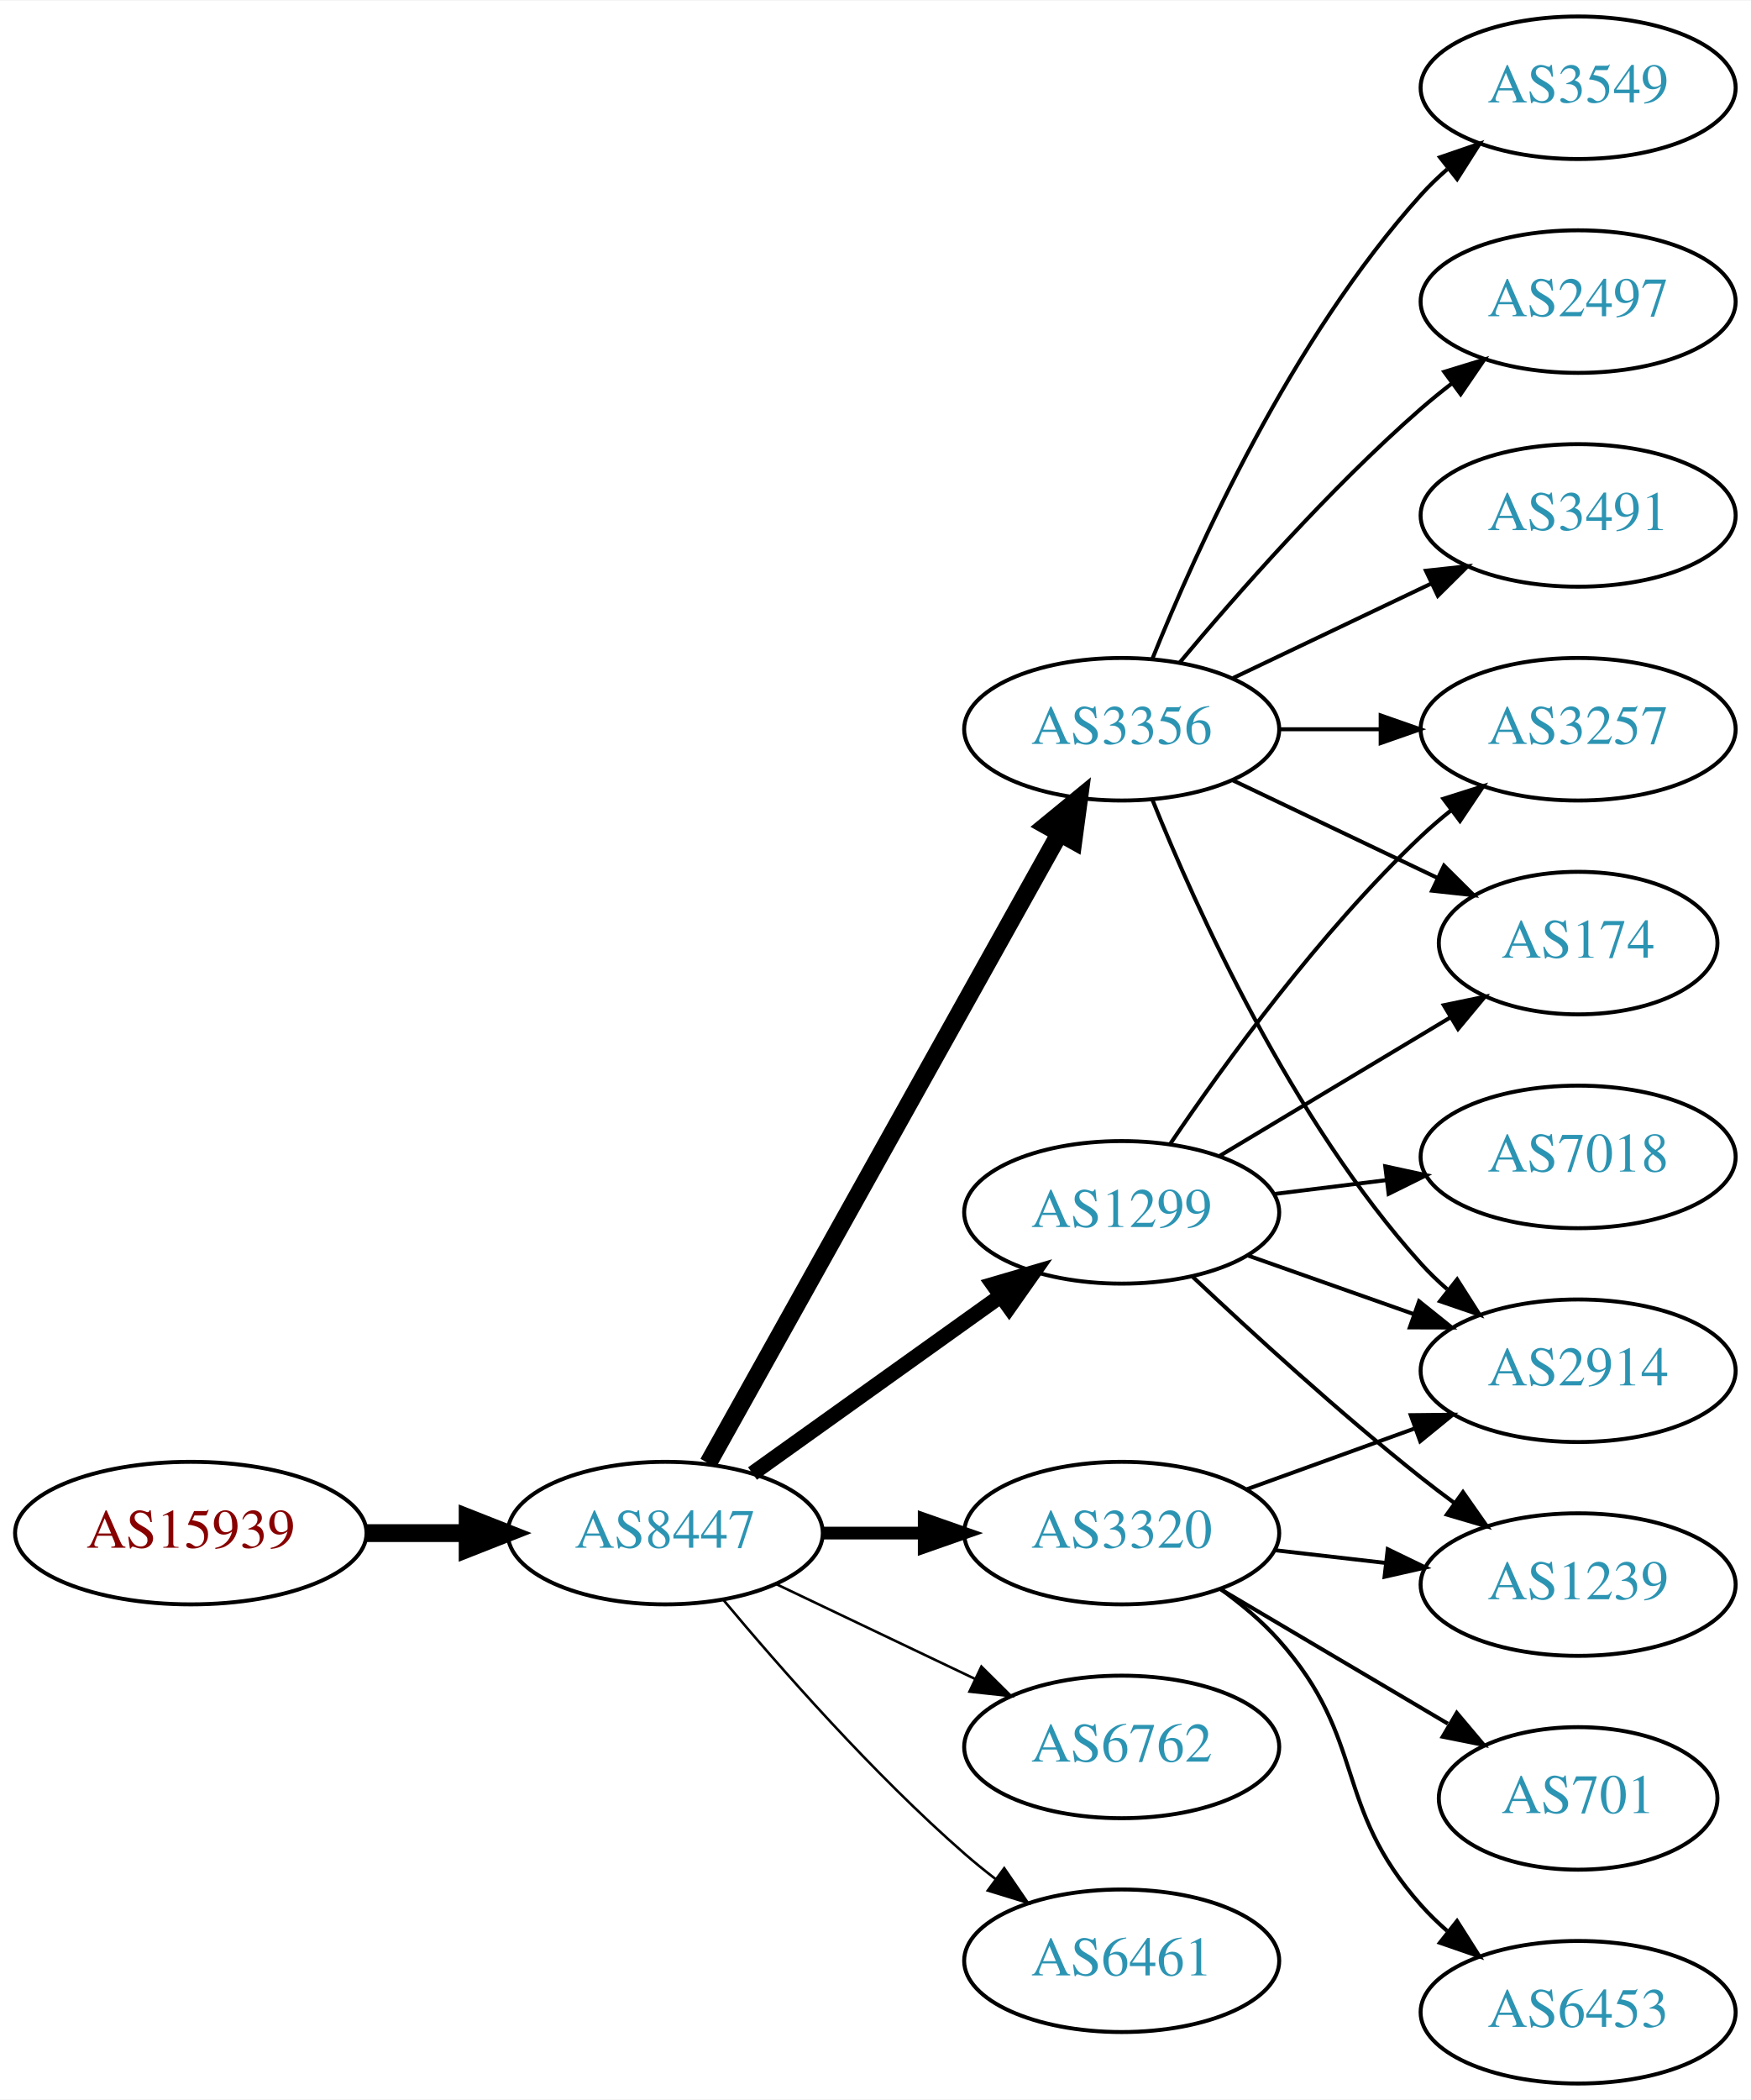
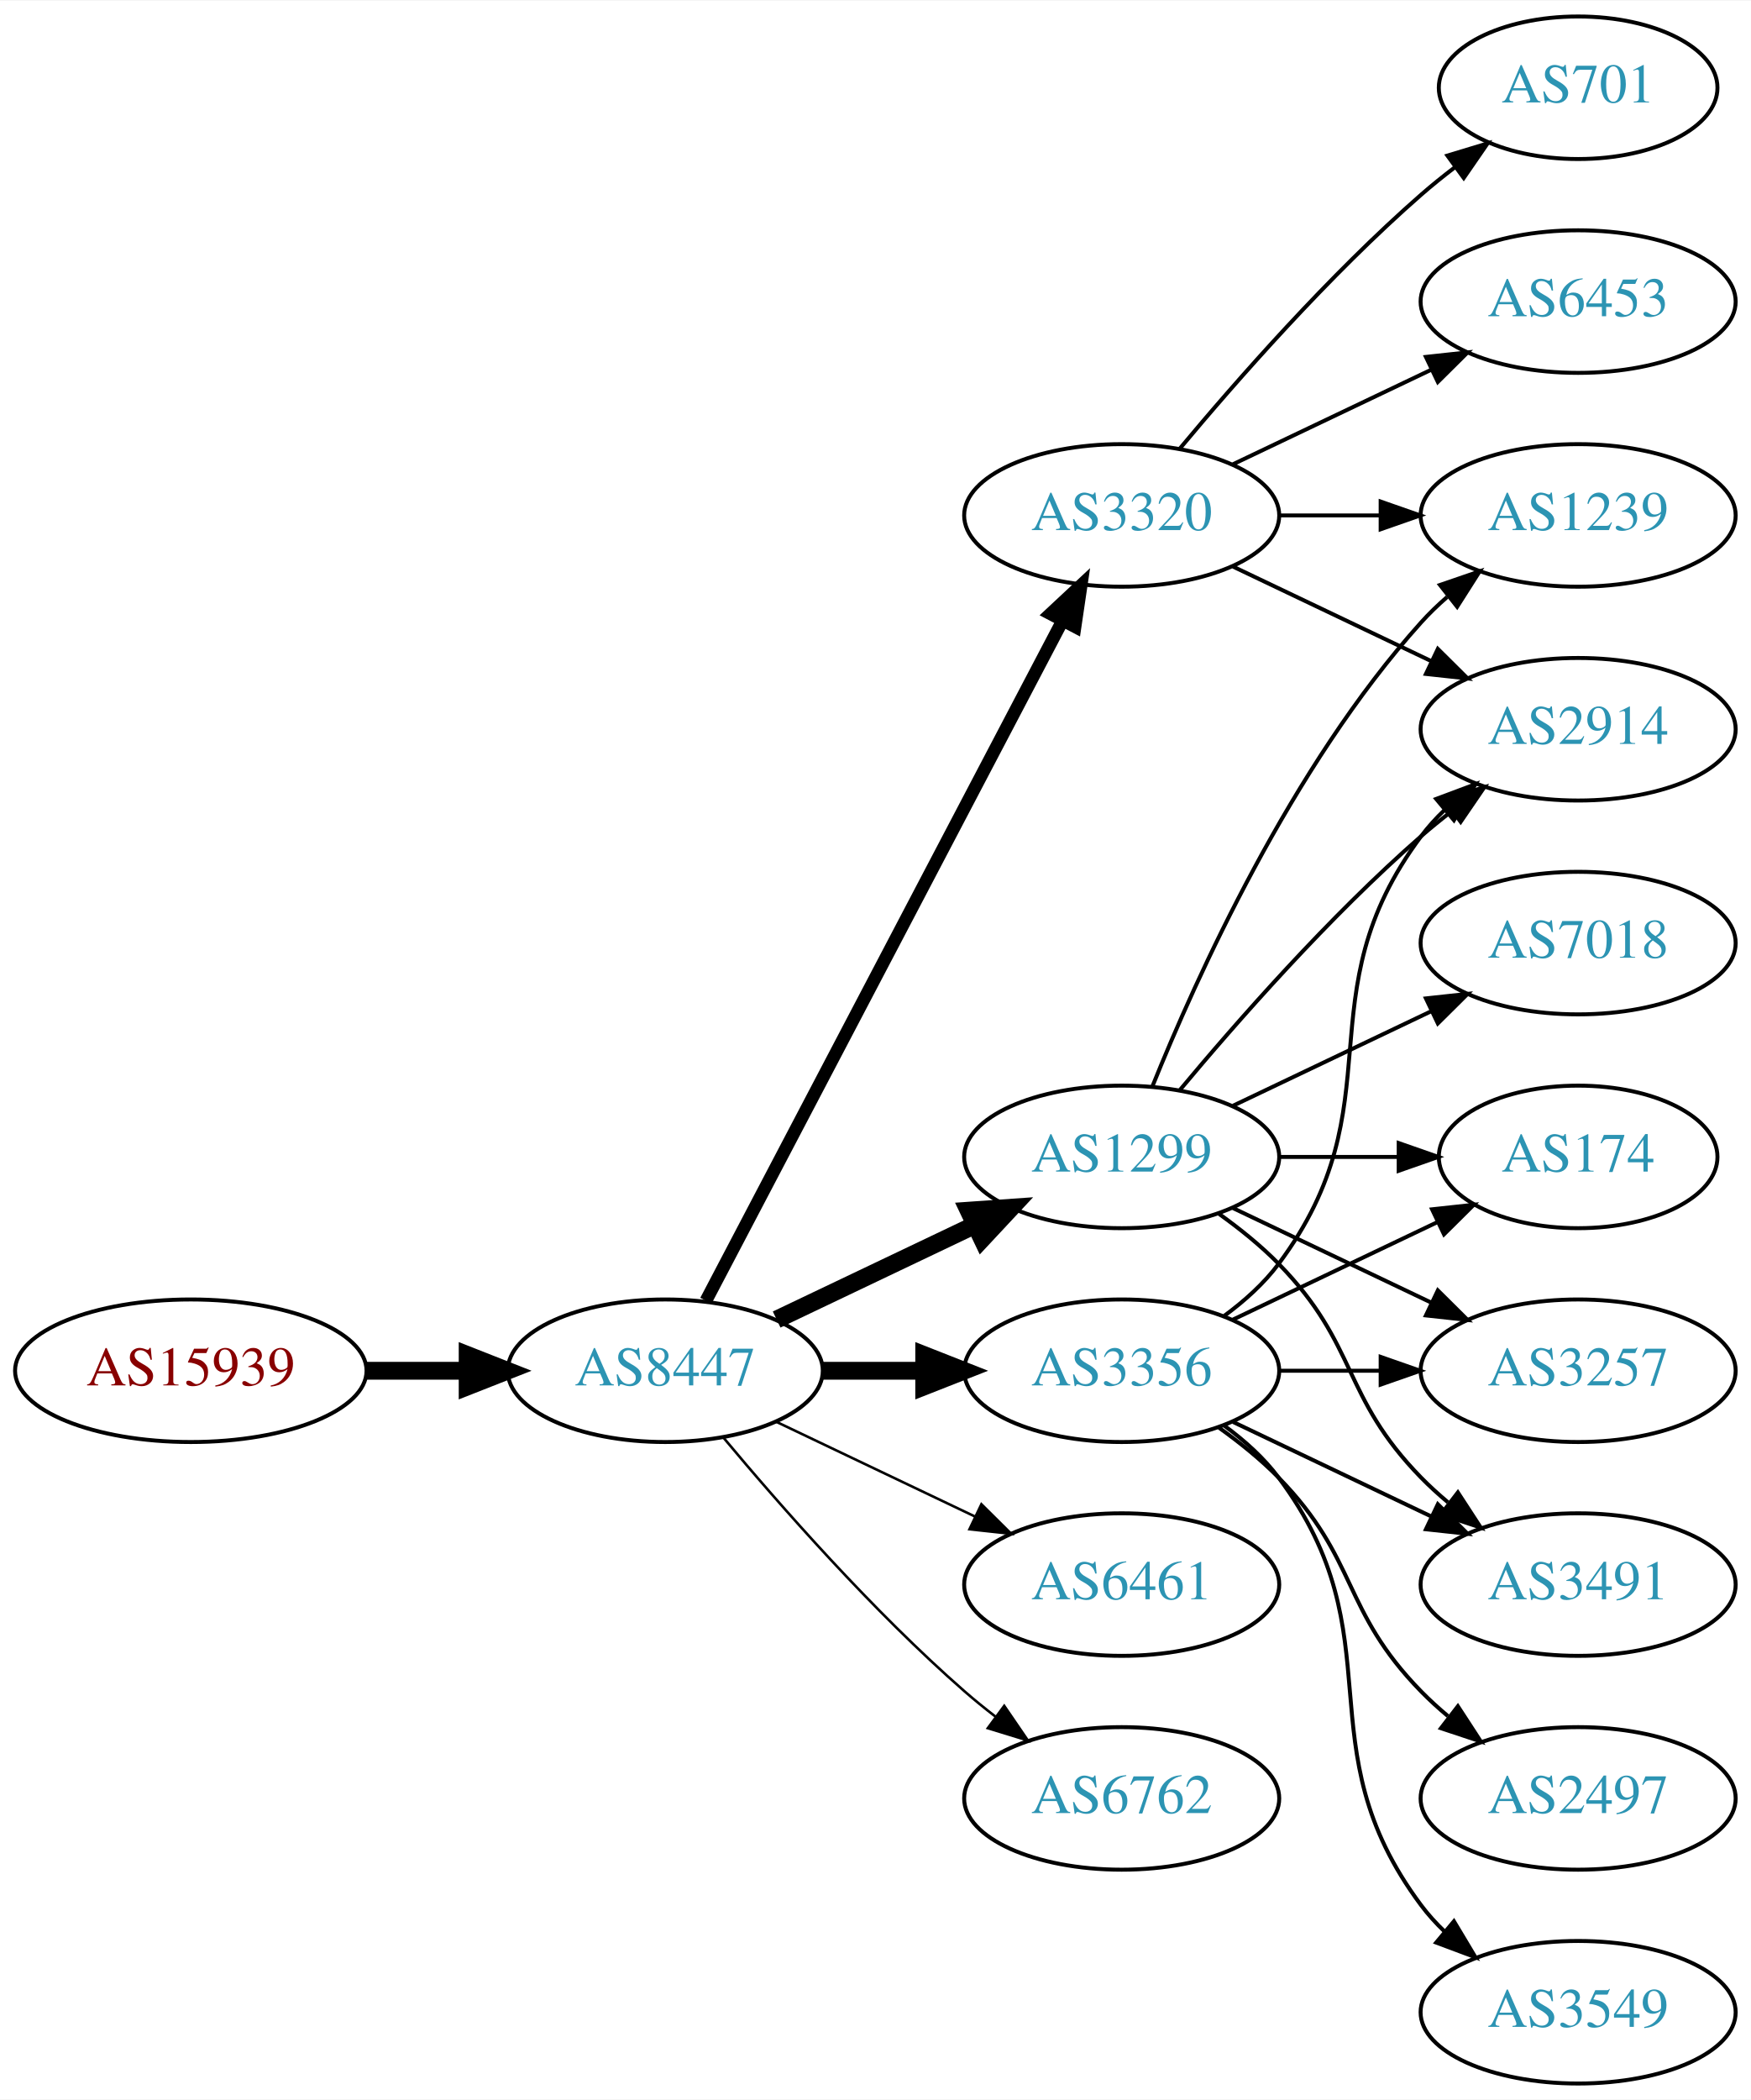
<svg xmlns="http://www.w3.org/2000/svg" xmlns:xlink="http://www.w3.org/1999/xlink" width="442pt" height="530pt" viewBox="0.00 0.00 442.27 530.00">
  <g id="graph0" class="graph" transform="scale(1 1) rotate(0) translate(4 526)">
    <polygon fill="white" stroke="none" points="-4,4 -4,-526 438.271,-526 438.271,4 -4,4" />
    <g id="node1" class="node">
      <g id="a_node1">
        <a xlink:href="/asn/15939" xlink:title="AS15939 ~ DELOITTEAT-AS [AT]">
-           <ellipse fill="#ffffff" stroke="black" cx="44.196" cy="-139" rx="44.393" ry="18" />
-           <text text-anchor="middle" x="44.196" y="-135.3" font-family="Times,serif" font-size="14.00" fill="#880000">AS15939</text>
+           <ellipse fill="#ffffff" stroke="black" cx="44.196" cy="-180" rx="44.393" ry="18" />
+           <text text-anchor="middle" x="44.196" y="-176.3" font-family="Times,serif" font-size="14.00" fill="#880000">AS15939</text>
        </a>
      </g>
    </g>
    <g id="node2" class="node">
      <g id="a_node2">
        <a xlink:href="/asn/8447" xlink:title="AS8447 ~ A1 Telekom Austria AG [AT]">
-           <ellipse fill="#ffffff" stroke="black" cx="164.039" cy="-139" rx="39.794" ry="18" />
-           <text text-anchor="middle" x="164.039" y="-135.3" font-family="Times,serif" font-size="14.00" fill="#2c94b3">AS8447</text>
+           <ellipse fill="#ffffff" stroke="black" cx="164.039" cy="-180" rx="39.794" ry="18" />
+           <text text-anchor="middle" x="164.039" y="-176.3" font-family="Times,serif" font-size="14.00" fill="#2c94b3">AS8447</text>
        </a>
      </g>
    </g>
    <g id="edge1" class="edge">
-       <path fill="none" stroke="black" stroke-width="4.5" d="M88.407,-139C96.72,-139 105.482,-139 113.965,-139" />
-       <polygon fill="black" stroke="black" stroke-width="4.5" points="114.123,-142.938 124.123,-139 114.123,-135.063 114.123,-142.938" />
+       <path fill="none" stroke="black" stroke-width="4.5" d="M88.407,-180C96.72,-180 105.482,-180 113.965,-180" />
+       <polygon fill="black" stroke="black" stroke-width="4.5" points="114.123,-183.938 124.123,-180 114.123,-176.063 114.123,-183.938" />
    </g>
    <g id="node3" class="node">
      <g id="a_node3">
-         <a xlink:href="/asn/1299" xlink:title="AS1299 ~ Telia Carrier [EU]">
-           <ellipse fill="#ffffff" stroke="black" cx="279.332" cy="-220" rx="39.794" ry="18" />
-           <text text-anchor="middle" x="279.332" y="-216.3" font-family="Times,serif" font-size="14.00" fill="#2c94b3">AS1299</text>
+         <a xlink:href="/asn/3356" xlink:title="AS3356 ~ Level 3 Parent, LLC [US]">
+           <ellipse fill="#ffffff" stroke="black" cx="279.332" cy="-180" rx="39.794" ry="18" />
+           <text text-anchor="middle" x="279.332" y="-176.3" font-family="Times,serif" font-size="14.00" fill="#2c94b3">AS3356</text>
        </a>
      </g>
    </g>
    <g id="edge2" class="edge">
-       <path fill="none" stroke="black" stroke-width="3.857" d="M186.083,-154.046C203.697,-166.639 229.036,-184.755 248.701,-198.816" />
-       <polygon fill="black" stroke="black" stroke-width="3.857" points="246.845,-201.791 257.016,-204.76 250.917,-196.097 246.845,-201.791" />
+       <path fill="none" stroke="black" stroke-width="4.5" d="M203.711,-180C211.914,-180 220.678,-180 229.21,-180" />
+       <polygon fill="black" stroke="black" stroke-width="4.5" points="229.449,-183.938 239.449,-180 229.449,-176.063 229.449,-183.938" />
    </g>
    <g id="node4" class="node">
      <g id="a_node4">
-         <a xlink:href="/asn/3356" xlink:title="AS3356 ~ Level 3 Parent, LLC [US]">
-           <ellipse fill="#ffffff" stroke="black" cx="279.332" cy="-342" rx="39.794" ry="18" />
-           <text text-anchor="middle" x="279.332" y="-338.3" font-family="Times,serif" font-size="14.00" fill="#2c94b3">AS3356</text>
+         <a xlink:href="/asn/3320" xlink:title="AS3320 ~ DTAG [DE]">
+           <ellipse fill="#ffffff" stroke="black" cx="279.332" cy="-396" rx="39.794" ry="18" />
+           <text text-anchor="middle" x="279.332" y="-392.3" font-family="Times,serif" font-size="14.00" fill="#2c94b3">AS3320</text>
        </a>
      </g>
    </g>
    <g id="edge3" class="edge">
-       <path fill="none" stroke="black" stroke-width="4.5" d="M174.894,-156.66C194.864,-192.442 240.192,-273.661 263.652,-315.697" />
-       <polygon fill="black" stroke="black" stroke-width="4.5" points="260.268,-317.712 268.579,-324.526 267.144,-313.875 260.268,-317.712" />
+       <path fill="none" stroke="black" stroke-width="3.214" d="M174.31,-197.676C194.151,-235.505 240.829,-324.499 264.316,-369.278" />
+       <polygon fill="black" stroke="black" stroke-width="3.214" points="261.347,-371.152 269.091,-378.383 267.546,-367.901 261.347,-371.152" />
    </g>
    <g id="node5" class="node">
      <g id="a_node5">
-         <a xlink:href="/asn/6762" xlink:title="AS6762 ~ TELECOM ITALIA SPARKLE S.p.A. [IT]">
-           <ellipse fill="#ffffff" stroke="black" cx="279.332" cy="-85" rx="39.794" ry="18" />
-           <text text-anchor="middle" x="279.332" y="-81.3" font-family="Times,serif" font-size="14.00" fill="#2c94b3">AS6762</text>
+         <a xlink:href="/asn/1299" xlink:title="AS1299 ~ Telia Carrier [EU]">
+           <ellipse fill="#ffffff" stroke="black" cx="279.332" cy="-234" rx="39.794" ry="18" />
+           <text text-anchor="middle" x="279.332" y="-230.3" font-family="Times,serif" font-size="14.00" fill="#2c94b3">AS1299</text>
        </a>
      </g>
    </g>
    <g id="edge4" class="edge">
-       <path fill="none" stroke="black" stroke-width="0.643" d="M192.175,-126.066C207.169,-118.919 225.99,-109.948 242.213,-102.215" />
-       <polygon fill="black" stroke="black" stroke-width="0.643" points="243.895,-105.291 251.417,-97.829 240.884,-98.972 243.895,-105.291" />
+       <path fill="none" stroke="black" stroke-width="4.5" d="M192.175,-192.934C207.169,-200.081 225.99,-209.052 242.213,-216.785" />
+       <polygon fill="black" stroke="black" stroke-width="4.5" points="240.695,-220.423 251.417,-221.171 244.084,-213.314 240.695,-220.423" />
    </g>
    <g id="node6" class="node">
      <g id="a_node6">
-         <a xlink:href="/asn/3320" xlink:title="AS3320 ~ DTAG [DE]">
-           <ellipse fill="#ffffff" stroke="black" cx="279.332" cy="-139" rx="39.794" ry="18" />
-           <text text-anchor="middle" x="279.332" y="-135.3" font-family="Times,serif" font-size="14.00" fill="#2c94b3">AS3320</text>
+         <a xlink:href="/asn/6461" xlink:title="AS6461 ~ Zayo Bandwidth [US]">
+           <ellipse fill="#ffffff" stroke="black" cx="279.332" cy="-126" rx="39.794" ry="18" />
+           <text text-anchor="middle" x="279.332" y="-122.3" font-family="Times,serif" font-size="14.00" fill="#2c94b3">AS6461</text>
        </a>
      </g>
    </g>
    <g id="edge5" class="edge">
-       <path fill="none" stroke="black" stroke-width="3.214" d="M203.711,-139C211.914,-139 220.678,-139 229.21,-139" />
-       <polygon fill="black" stroke="black" stroke-width="3.214" points="229.449,-142.5 239.449,-139 229.449,-135.5 229.449,-142.5" />
+       <path fill="none" stroke="black" stroke-width="0.643" d="M192.175,-167.066C207.169,-159.919 225.99,-150.948 242.213,-143.215" />
+       <polygon fill="black" stroke="black" stroke-width="0.643" points="243.895,-146.291 251.417,-138.829 240.884,-139.972 243.895,-146.291" />
    </g>
    <g id="node7" class="node">
      <g id="a_node7">
-         <a xlink:href="/asn/6461" xlink:title="AS6461 ~ Zayo Bandwidth [US]">
-           <ellipse fill="#ffffff" stroke="black" cx="279.332" cy="-31" rx="39.794" ry="18" />
-           <text text-anchor="middle" x="279.332" y="-27.3" font-family="Times,serif" font-size="14.00" fill="#2c94b3">AS6461</text>
+         <a xlink:href="/asn/6762" xlink:title="AS6762 ~ TELECOM ITALIA SPARKLE S.p.A. [IT]">
+           <ellipse fill="#ffffff" stroke="black" cx="279.332" cy="-72" rx="39.794" ry="18" />
+           <text text-anchor="middle" x="279.332" y="-68.3" font-family="Times,serif" font-size="14.00" fill="#2c94b3">AS6762</text>
        </a>
      </g>
    </g>
    <g id="edge6" class="edge">
-       <path fill="none" stroke="black" stroke-width="0.643" d="M178.669,-122.183C192.951,-105.071 216.498,-78.255 239.685,-58 242.151,-55.846 244.789,-53.706 247.487,-51.628" />
-       <polygon fill="black" stroke="black" stroke-width="0.643" points="249.66,-54.375 255.641,-45.63 245.512,-48.736 249.66,-54.375" />
+       <path fill="none" stroke="black" stroke-width="0.643" d="M178.669,-163.183C192.951,-146.071 216.498,-119.255 239.685,-99 242.151,-96.846 244.789,-94.706 247.487,-92.628" />
+       <polygon fill="black" stroke="black" stroke-width="0.643" points="249.66,-95.375 255.641,-86.63 245.512,-89.736 249.66,-95.375" />
+     </g>
+     <g id="node9" class="node">
+       <g id="a_node9">
+         <a xlink:href="/asn/174" xlink:title="AS174 ~ Cogent Communications [US]">
+           <ellipse fill="#ffffff" stroke="black" cx="394.625" cy="-234" rx="35.194" ry="18" />
+           <text text-anchor="middle" x="394.625" y="-230.3" font-family="Times,serif" font-size="14.00" fill="#2c94b3">AS174</text>
+         </a>
+       </g>
+     </g>
+     <g id="edge14" class="edge">
+       <path fill="none" stroke="black" d="M307.468,-192.934C322.9,-200.29 342.385,-209.577 358.92,-217.459" />
+       <polygon fill="black" stroke="black" points="357.729,-220.768 368.262,-221.911 360.741,-214.449 357.729,-220.768" />
+     </g>
+     <g id="node11" class="node">
+       <g id="a_node11">
+         <a xlink:href="/asn/3257" xlink:title="AS3257 ~ GTT [DE]">
+           <ellipse fill="#ffffff" stroke="black" cx="394.625" cy="-180" rx="39.794" ry="18" />
+           <text text-anchor="middle" x="394.625" y="-176.3" font-family="Times,serif" font-size="14.00" fill="#2c94b3">AS3257</text>
+         </a>
+       </g>
+     </g>
+     <g id="edge13" class="edge">
+       <path fill="none" stroke="black" d="M319.004,-180C327.207,-180 335.971,-180 344.503,-180" />
+       <polygon fill="black" stroke="black" points="344.742,-183.5 354.742,-180 344.742,-176.5 344.742,-183.5" />
+     </g>
+     <g id="node12" class="node">
+       <g id="a_node12">
+         <a xlink:href="/asn/2914" xlink:title="AS2914 ~ NTT America, Inc. [US]">
+           <ellipse fill="#ffffff" stroke="black" cx="394.625" cy="-342" rx="39.794" ry="18" />
+           <text text-anchor="middle" x="394.625" y="-338.3" font-family="Times,serif" font-size="14.00" fill="#2c94b3">AS2914</text>
+         </a>
+       </g>
+     </g>
+     <g id="edge15" class="edge">
+       <path fill="none" stroke="black" d="M305.262,-193.882C310.338,-197.611 315.256,-202.016 318.978,-207 349.249,-247.542 324.707,-274.458 354.978,-315 356.723,-317.336 358.73,-319.545 360.893,-321.617" />
+       <polygon fill="black" stroke="black" points="358.771,-324.405 368.694,-328.118 363.253,-319.027 358.771,-324.405" />
+     </g>
+     <g id="node13" class="node">
+       <g id="a_node13">
+         <a xlink:href="/asn/3491" xlink:title="AS3491 ~ PCCW Global, Inc. [US]">
+           <ellipse fill="#ffffff" stroke="black" cx="394.625" cy="-126" rx="39.794" ry="18" />
+           <text text-anchor="middle" x="394.625" y="-122.3" font-family="Times,serif" font-size="14.00" fill="#2c94b3">AS3491</text>
+         </a>
+       </g>
+     </g>
+     <g id="edge17" class="edge">
+       <path fill="none" stroke="black" d="M307.468,-167.066C322.462,-159.919 341.283,-150.948 357.506,-143.215" />
+       <polygon fill="black" stroke="black" points="359.188,-146.291 366.71,-138.829 356.177,-139.972 359.188,-146.291" />
+     </g>
+     <g id="node14" class="node">
+       <g id="a_node14">
+         <a xlink:href="/asn/2497" xlink:title="AS2497 ~ Internet Initiative Japan Inc. [JP]">
+           <ellipse fill="#ffffff" stroke="black" cx="394.625" cy="-72" rx="39.794" ry="18" />
+           <text text-anchor="middle" x="394.625" y="-68.3" font-family="Times,serif" font-size="14.00" fill="#2c94b3">AS2497</text>
+         </a>
+       </g>
+     </g>
+     <g id="edge16" class="edge">
+       <path fill="none" stroke="black" d="M303.926,-165.611C309.182,-161.852 314.513,-157.563 318.978,-153 339.151,-132.383 334.806,-119.617 354.978,-99 357.071,-96.861 359.354,-94.782 361.731,-92.79" />
+       <polygon fill="black" stroke="black" points="364.249,-95.268 370.031,-86.389 359.974,-89.725 364.249,-95.268" />
+     </g>
+     <g id="node15" class="node">
+       <g id="a_node15">
+         <a xlink:href="/asn/3549" xlink:title="AS3549 ~ Level 3 Parent, LLC [US]">
+           <ellipse fill="#ffffff" stroke="black" cx="394.625" cy="-18" rx="39.794" ry="18" />
+           <text text-anchor="middle" x="394.625" y="-14.3" font-family="Times,serif" font-size="14.00" fill="#2c94b3">AS3549</text>
+         </a>
+       </g>
+     </g>
+     <g id="edge18" class="edge">
+       <path fill="none" stroke="black" d="M305.262,-166.118C310.338,-162.389 315.256,-157.984 318.978,-153 349.249,-112.458 324.707,-85.542 354.978,-45 356.723,-42.664 358.73,-40.455 360.893,-38.383" />
+       <polygon fill="black" stroke="black" points="363.253,-40.973 368.694,-31.882 358.771,-35.595 363.253,-40.973" />
+     </g>
+     <g id="node8" class="node">
+       <g id="a_node8">
+         <a xlink:href="/asn/1239" xlink:title="AS1239 ~ Sprint [US]">
+           <ellipse fill="#ffffff" stroke="black" cx="394.625" cy="-396" rx="39.794" ry="18" />
+           <text text-anchor="middle" x="394.625" y="-392.3" font-family="Times,serif" font-size="14.00" fill="#2c94b3">AS1239</text>
+         </a>
+       </g>
+     </g>
+     <g id="edge22" class="edge">
+       <path fill="none" stroke="black" d="M319.004,-396C327.207,-396 335.971,-396 344.503,-396" />
+       <polygon fill="black" stroke="black" points="344.742,-399.5 354.742,-396 344.742,-392.5 344.742,-399.5" />
+     </g>
+     <g id="edge19" class="edge">
+       <path fill="none" stroke="black" d="M307.468,-383.066C322.462,-375.919 341.283,-366.948 357.506,-359.215" />
+       <polygon fill="black" stroke="black" points="359.188,-362.291 366.71,-354.829 356.177,-355.972 359.188,-362.291" />
+     </g>
+     <g id="node16" class="node">
+       <g id="a_node16">
+         <a xlink:href="/asn/701" xlink:title="AS701 ~ UUNET [US]">
+           <ellipse fill="#ffffff" stroke="black" cx="394.625" cy="-504" rx="35.194" ry="18" />
+           <text text-anchor="middle" x="394.625" y="-500.3" font-family="Times,serif" font-size="14.00" fill="#2c94b3">AS701</text>
+         </a>
+       </g>
+     </g>
+     <g id="edge20" class="edge">
+       <path fill="none" stroke="black" d="M293.962,-412.817C308.244,-429.929 331.791,-456.745 354.978,-477 357.648,-479.332 360.521,-481.648 363.451,-483.886" />
+       <polygon fill="black" stroke="black" points="361.602,-486.87 371.742,-489.939 365.729,-481.216 361.602,-486.87" />
+     </g>
+     <g id="node17" class="node">
+       <g id="a_node17">
+         <a xlink:href="/asn/6453" xlink:title="AS6453 ~ TATA COMMUNICATIONS (AMERICA) INC [US]">
+           <ellipse fill="#ffffff" stroke="black" cx="394.625" cy="-450" rx="39.794" ry="18" />
+           <text text-anchor="middle" x="394.625" y="-446.3" font-family="Times,serif" font-size="14.00" fill="#2c94b3">AS6453</text>
+         </a>
+       </g>
+     </g>
+     <g id="edge21" class="edge">
+       <path fill="none" stroke="black" d="M307.468,-408.934C322.462,-416.081 341.283,-425.052 357.506,-432.785" />
+       <polygon fill="black" stroke="black" points="356.177,-436.028 366.71,-437.171 359.188,-429.709 356.177,-436.028" />
+     </g>
+     <g id="edge7" class="edge">
+       <path fill="none" stroke="black" d="M287.079,-251.787C298.13,-279.243 322.184,-332.578 354.978,-369 356.98,-371.224 359.199,-373.363 361.532,-375.397" />
+       <polygon fill="black" stroke="black" points="359.73,-378.433 369.751,-381.873 364.062,-372.935 359.73,-378.433" />
+     </g>
+     <g id="edge8" class="edge">
+       <path fill="none" stroke="black" d="M319.004,-234C328.709,-234 339.2,-234 349.163,-234" />
+       <polygon fill="black" stroke="black" points="349.299,-237.5 359.299,-234 349.299,-230.5 349.299,-237.5" />
    </g>
    <g id="node10" class="node">
      <g id="a_node10">
-         <a xlink:href="/asn/3257" xlink:title="AS3257 ~ GTT [DE]">
-           <ellipse fill="#ffffff" stroke="black" cx="394.625" cy="-342" rx="39.794" ry="18" />
-           <text text-anchor="middle" x="394.625" y="-338.3" font-family="Times,serif" font-size="14.00" fill="#2c94b3">AS3257</text>
-         </a>
-       </g>
-     </g>
-     <g id="edge19" class="edge">
-       <path fill="none" stroke="black" d="M291.651,-237.378C305.225,-257.444 329.371,-290.792 354.978,-315 357.357,-317.249 359.936,-319.454 362.595,-321.575" />
-       <polygon fill="black" stroke="black" points="360.587,-324.444 370.688,-327.64 364.785,-318.843 360.587,-324.444" />
-     </g>
-     <g id="node11" class="node">
-       <g id="a_node11">
-         <a xlink:href="/asn/2914" xlink:title="AS2914 ~ NTT America, Inc. [US]">
-           <ellipse fill="#ffffff" stroke="black" cx="394.625" cy="-180" rx="39.794" ry="18" />
-           <text text-anchor="middle" x="394.625" y="-176.3" font-family="Times,serif" font-size="14.00" fill="#2c94b3">AS2914</text>
-         </a>
-       </g>
-     </g>
-     <g id="edge21" class="edge">
-       <path fill="none" stroke="black" d="M311.289,-209.07C324.153,-204.528 339.259,-199.195 352.995,-194.345" />
-       <polygon fill="black" stroke="black" points="354.44,-197.547 362.704,-190.917 352.109,-190.946 354.44,-197.547" />
-     </g>
-     <g id="node13" class="node">
-       <g id="a_node13">
-         <a xlink:href="/asn/174" xlink:title="AS174 ~ Cogent Communications [US]">
-           <ellipse fill="#ffffff" stroke="black" cx="394.625" cy="-288" rx="35.194" ry="18" />
-           <text text-anchor="middle" x="394.625" y="-284.3" font-family="Times,serif" font-size="14.00" fill="#2c94b3">AS174</text>
-         </a>
-       </g>
-     </g>
-     <g id="edge18" class="edge">
-       <path fill="none" stroke="black" d="M304.082,-234.255C321.033,-244.429 343.998,-258.214 362.427,-269.275" />
-       <polygon fill="black" stroke="black" points="360.688,-272.313 371.064,-274.459 364.291,-266.311 360.688,-272.313" />
-     </g>
-     <g id="node15" class="node">
-       <g id="a_node15">
-         <a xlink:href="/asn/1239" xlink:title="AS1239 ~ Sprint [US]">
-           <ellipse fill="#ffffff" stroke="black" cx="394.625" cy="-126" rx="39.794" ry="18" />
-           <text text-anchor="middle" x="394.625" y="-122.3" font-family="Times,serif" font-size="14.00" fill="#2c94b3">AS1239</text>
-         </a>
-       </g>
-     </g>
-     <g id="edge17" class="edge">
-       <path fill="none" stroke="black" d="M297.307,-203.68C312.109,-189.716 334.378,-169.342 354.978,-153 357.689,-150.849 360.559,-148.672 363.461,-146.537" />
-       <polygon fill="black" stroke="black" points="365.535,-149.356 371.62,-140.683 361.455,-143.669 365.535,-149.356" />
-     </g>
-     <g id="node17" class="node">
-       <g id="a_node17">
        <a xlink:href="/asn/7018" xlink:title="AS7018 ~ AT&amp;T Services, Inc. [US]">
-           <ellipse fill="#ffffff" stroke="black" cx="394.625" cy="-234" rx="39.794" ry="18" />
-           <text text-anchor="middle" x="394.625" y="-230.3" font-family="Times,serif" font-size="14.00" fill="#2c94b3">AS7018</text>
-         </a>
-       </g>
-     </g>
-     <g id="edge20" class="edge">
-       <path fill="none" stroke="black" d="M317.742,-224.623C326.83,-225.746 336.667,-226.962 346.152,-228.134" />
-       <polygon fill="black" stroke="black" points="345.9,-231.629 356.254,-229.382 346.758,-224.682 345.9,-231.629" />
-     </g>
-     <g id="node8" class="node">
-       <g id="a_node8">
-         <a xlink:href="/asn/3549" xlink:title="AS3549 ~ Level 3 Parent, LLC [US]">
-           <ellipse fill="#ffffff" stroke="black" cx="394.625" cy="-504" rx="39.794" ry="18" />
-           <text text-anchor="middle" x="394.625" y="-500.3" font-family="Times,serif" font-size="14.00" fill="#2c94b3">AS3549</text>
-         </a>
-       </g>
-     </g>
-     <g id="edge7" class="edge">
-       <path fill="none" stroke="black" d="M287.079,-359.787C298.13,-387.243 322.184,-440.578 354.978,-477 356.98,-479.224 359.199,-481.363 361.532,-483.397" />
-       <polygon fill="black" stroke="black" points="359.73,-486.433 369.751,-489.873 364.062,-480.935 359.73,-486.433" />
-     </g>
-     <g id="node9" class="node">
-       <g id="a_node9">
-         <a xlink:href="/asn/2497" xlink:title="AS2497 ~ Internet Initiative Japan Inc. [JP]">
-           <ellipse fill="#ffffff" stroke="black" cx="394.625" cy="-450" rx="39.794" ry="18" />
-           <text text-anchor="middle" x="394.625" y="-446.3" font-family="Times,serif" font-size="14.00" fill="#2c94b3">AS2497</text>
-         </a>
-       </g>
-     </g>
-     <g id="edge8" class="edge">
-       <path fill="none" stroke="black" d="M293.962,-358.817C308.244,-375.929 331.791,-402.745 354.978,-423 357.444,-425.154 360.082,-427.294 362.78,-429.372" />
-       <polygon fill="black" stroke="black" points="360.805,-432.264 370.934,-435.37 364.953,-426.625 360.805,-432.264" />
+           <ellipse fill="#ffffff" stroke="black" cx="394.625" cy="-288" rx="39.794" ry="18" />
+           <text text-anchor="middle" x="394.625" y="-284.3" font-family="Times,serif" font-size="14.00" fill="#2c94b3">AS7018</text>
+         </a>
+       </g>
    </g>
    <g id="edge9" class="edge">
-       <path fill="none" stroke="black" d="M319.004,-342C327.207,-342 335.971,-342 344.503,-342" />
-       <polygon fill="black" stroke="black" points="344.742,-345.5 354.742,-342 344.742,-338.5 344.742,-345.5" />
+       <path fill="none" stroke="black" d="M307.468,-246.934C322.462,-254.081 341.283,-263.052 357.506,-270.785" />
+       <polygon fill="black" stroke="black" points="356.177,-274.028 366.71,-275.171 359.188,-267.709 356.177,-274.028" />
    </g>
    <g id="edge10" class="edge">
-       <path fill="none" stroke="black" d="M287.079,-324.213C298.13,-296.757 322.184,-243.422 354.978,-207 356.98,-204.776 359.199,-202.637 361.532,-200.603" />
-       <polygon fill="black" stroke="black" points="364.062,-203.065 369.751,-194.127 359.73,-197.567 364.062,-203.065" />
-     </g>
-     <g id="node12" class="node">
-       <g id="a_node12">
-         <a xlink:href="/asn/3491" xlink:title="AS3491 ~ PCCW Global, Inc. [US]">
-           <ellipse fill="#ffffff" stroke="black" cx="394.625" cy="-396" rx="39.794" ry="18" />
-           <text text-anchor="middle" x="394.625" y="-392.3" font-family="Times,serif" font-size="14.00" fill="#2c94b3">AS3491</text>
-         </a>
-       </g>
+       <path fill="none" stroke="black" d="M307.468,-221.066C322.462,-213.919 341.283,-204.948 357.506,-197.215" />
+       <polygon fill="black" stroke="black" points="359.188,-200.291 366.71,-192.829 356.177,-193.972 359.188,-200.291" />
    </g>
    <g id="edge11" class="edge">
-       <path fill="none" stroke="black" d="M307.468,-354.934C322.462,-362.081 341.283,-371.052 357.506,-378.785" />
-       <polygon fill="black" stroke="black" points="356.177,-382.028 366.71,-383.171 359.188,-375.709 356.177,-382.028" />
+       <path fill="none" stroke="black" d="M293.962,-250.817C308.244,-267.929 331.791,-294.745 354.978,-315 357.444,-317.154 360.082,-319.294 362.78,-321.372" />
+       <polygon fill="black" stroke="black" points="360.805,-324.264 370.934,-327.37 364.953,-318.625 360.805,-324.264" />
    </g>
    <g id="edge12" class="edge">
-       <path fill="none" stroke="black" d="M307.468,-329.066C322.9,-321.71 342.385,-312.423 358.92,-304.541" />
-       <polygon fill="black" stroke="black" points="360.741,-307.551 368.262,-300.089 357.729,-301.232 360.741,-307.551" />
-     </g>
-     <g id="edge14" class="edge">
-       <path fill="none" stroke="black" d="M310.99,-150.095C323.963,-154.79 339.256,-160.324 353.137,-165.348" />
-       <polygon fill="black" stroke="black" points="352.347,-168.784 362.941,-168.896 354.729,-162.202 352.347,-168.784" />
-     </g>
-     <g id="node14" class="node">
-       <g id="a_node14">
-         <a xlink:href="/asn/701" xlink:title="AS701 ~ UUNET [US]">
-           <ellipse fill="#ffffff" stroke="black" cx="394.625" cy="-72" rx="35.194" ry="18" />
-           <text text-anchor="middle" x="394.625" y="-68.3" font-family="Times,serif" font-size="14.00" fill="#2c94b3">AS701</text>
-         </a>
-       </g>
-     </g>
-     <g id="edge13" class="edge">
-       <path fill="none" stroke="black" d="M304.358,-124.791C321.062,-114.912 343.507,-101.639 361.712,-90.873" />
-       <polygon fill="black" stroke="black" points="363.966,-93.606 370.792,-85.503 360.403,-87.581 363.966,-93.606" />
-     </g>
-     <g id="edge15" class="edge">
-       <path fill="none" stroke="black" d="M318.057,-134.671C327.038,-133.641 336.737,-132.528 346.094,-131.454" />
-       <polygon fill="black" stroke="black" points="346.529,-134.927 356.064,-130.31 345.731,-127.973 346.529,-134.927" />
-     </g>
-     <g id="node16" class="node">
-       <g id="a_node16">
-         <a xlink:href="/asn/6453" xlink:title="AS6453 ~ TATA COMMUNICATIONS (AMERICA) INC [US]">
-           <ellipse fill="#ffffff" stroke="black" cx="394.625" cy="-18" rx="39.794" ry="18" />
-           <text text-anchor="middle" x="394.625" y="-14.3" font-family="Times,serif" font-size="14.00" fill="#2c94b3">AS6453</text>
-         </a>
-       </g>
-     </g>
-     <g id="edge16" class="edge">
-       <path fill="none" stroke="black" d="M304.247,-124.91C309.49,-121.14 314.735,-116.77 318.978,-112 341.446,-86.743 332.51,-70.257 354.978,-45 356.967,-42.764 359.176,-40.616 361.502,-38.577" />
-       <polygon fill="black" stroke="black" points="364.034,-41.036 369.709,-32.09 359.694,-35.545 364.034,-41.036" />
+       <path fill="none" stroke="black" d="M303.926,-219.611C309.182,-215.852 314.513,-211.563 318.978,-207 339.151,-186.383 334.806,-173.617 354.978,-153 357.071,-150.861 359.354,-148.782 361.731,-146.79" />
+       <polygon fill="black" stroke="black" points="364.249,-149.268 370.031,-140.389 359.974,-143.725 364.249,-149.268" />
    </g>
  </g>
</svg>
